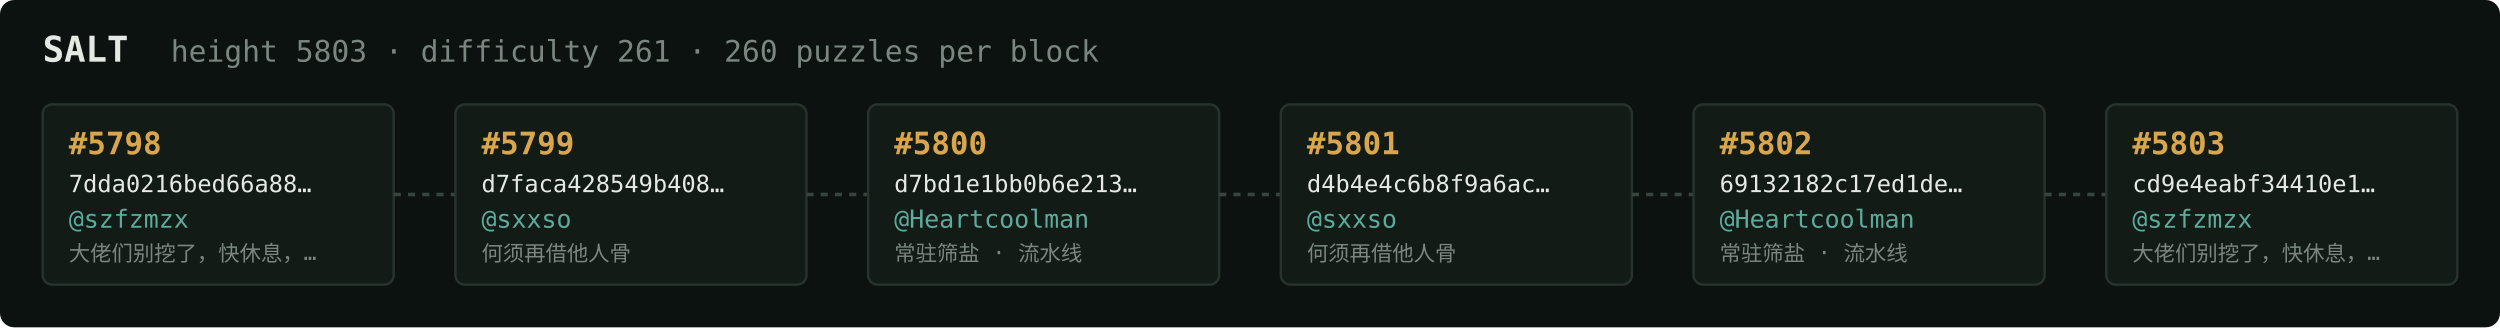
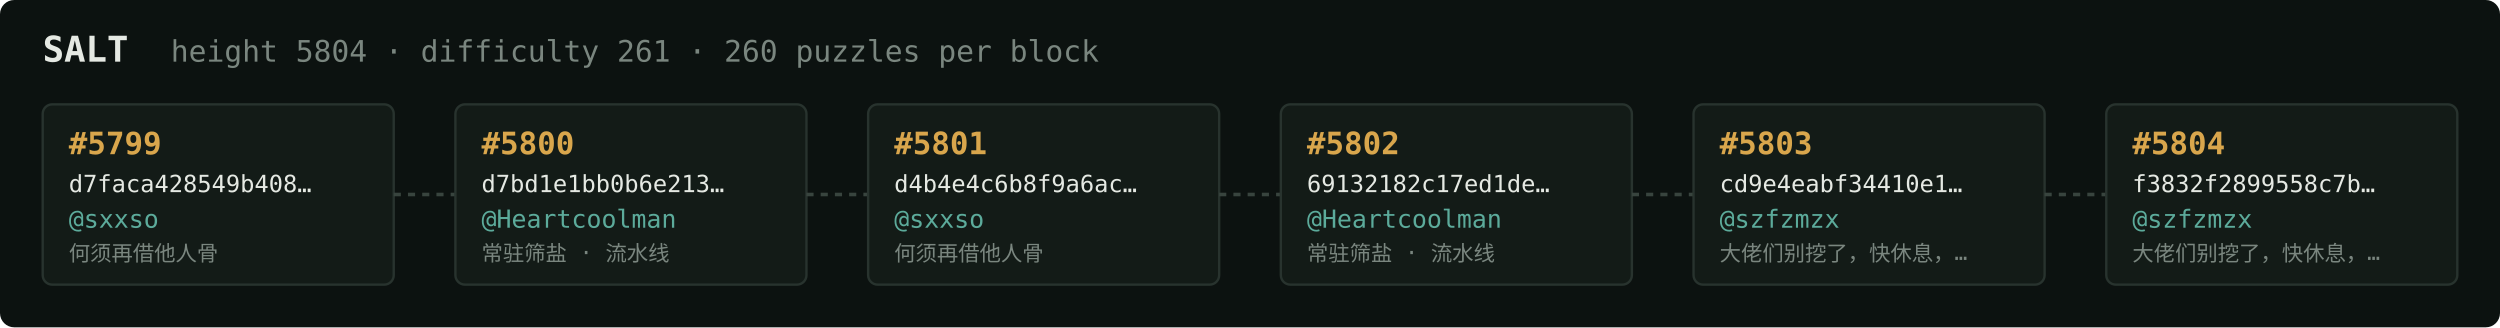
<svg xmlns="http://www.w3.org/2000/svg" width="1054" height="138" viewBox="0 0 1054 138" font-family="ui-monospace,SFMono-Regular,Menlo,monospace">
  <rect fill="#0c1210" width="1054" height="138" rx="6" />
  <text x="18" y="26" fill="#e5e9e3" font-size="15" font-weight="700">SALT</text>
-   <text x="72" y="26" fill="#7a867f" font-size="12.5">height 5803 · difficulty 261 · 260 puzzles per block</text>
+   <text x="72" y="26" fill="#7a867f" font-size="12.5">height 5804 · difficulty 261 · 260 puzzles per block</text>
  <rect x="18" y="44" width="148" height="76" rx="4" fill="#131b17" stroke="#28332e" stroke-width="1" />
-   <text x="29" y="65" fill="#d9a64c" font-size="13" font-weight="700">#5798</text>
-   <text x="29" y="81" fill="#e5e9e3" font-size="10">7dda0216bed66a88…</text>
-   <text x="29" y="96" fill="#5cab9b" font-size="10.5">@szfzmzx</text>
-   <text x="29" y="110" fill="#7a867f" font-size="9">大佬们别挖了，快休息，…</text>
+   <text x="29" y="65" fill="#d9a64c" font-size="13" font-weight="700">#5799</text>
+   <text x="29" y="81" fill="#e5e9e3" font-size="10">d7faca428549b408…</text>
+   <text x="29" y="96" fill="#5cab9b" font-size="10.5">@sxxso</text>
+   <text x="29" y="110" fill="#7a867f" font-size="9">何须再借他人骨</text>
  <line x1="166" y1="82.0" x2="192" y2="82.0" stroke="#38443e" stroke-width="1.5" stroke-dasharray="3 3" />
  <rect x="192" y="44" width="148" height="76" rx="4" fill="#131b17" stroke="#28332e" stroke-width="1" />
-   <text x="203" y="65" fill="#d9a64c" font-size="13" font-weight="700">#5799</text>
-   <text x="203" y="81" fill="#e5e9e3" font-size="10">d7faca428549b408…</text>
-   <text x="203" y="96" fill="#5cab9b" font-size="10.5">@sxxso</text>
-   <text x="203" y="110" fill="#7a867f" font-size="9">何须再借他人骨</text>
+   <text x="203" y="65" fill="#d9a64c" font-size="13" font-weight="700">#5800</text>
+   <text x="203" y="81" fill="#e5e9e3" font-size="10">d7bd1e1bb0b6e213…</text>
+   <text x="203" y="96" fill="#5cab9b" font-size="10.5">@Heartcoolman</text>
+   <text x="203" y="110" fill="#7a867f" font-size="9">常驻筛盐 · 流水线</text>
  <line x1="340" y1="82.0" x2="366" y2="82.0" stroke="#38443e" stroke-width="1.5" stroke-dasharray="3 3" />
  <rect x="366" y="44" width="148" height="76" rx="4" fill="#131b17" stroke="#28332e" stroke-width="1" />
-   <text x="377" y="65" fill="#d9a64c" font-size="13" font-weight="700">#5800</text>
-   <text x="377" y="81" fill="#e5e9e3" font-size="10">d7bd1e1bb0b6e213…</text>
-   <text x="377" y="96" fill="#5cab9b" font-size="10.5">@Heartcoolman</text>
-   <text x="377" y="110" fill="#7a867f" font-size="9">常驻筛盐 · 流水线</text>
+   <text x="377" y="65" fill="#d9a64c" font-size="13" font-weight="700">#5801</text>
+   <text x="377" y="81" fill="#e5e9e3" font-size="10">d4b4e4c6b8f9a6ac…</text>
+   <text x="377" y="96" fill="#5cab9b" font-size="10.5">@sxxso</text>
+   <text x="377" y="110" fill="#7a867f" font-size="9">何须再借他人骨</text>
  <line x1="514" y1="82.0" x2="540" y2="82.0" stroke="#38443e" stroke-width="1.5" stroke-dasharray="3 3" />
  <rect x="540" y="44" width="148" height="76" rx="4" fill="#131b17" stroke="#28332e" stroke-width="1" />
-   <text x="551" y="65" fill="#d9a64c" font-size="13" font-weight="700">#5801</text>
-   <text x="551" y="81" fill="#e5e9e3" font-size="10">d4b4e4c6b8f9a6ac…</text>
-   <text x="551" y="96" fill="#5cab9b" font-size="10.5">@sxxso</text>
-   <text x="551" y="110" fill="#7a867f" font-size="9">何须再借他人骨</text>
+   <text x="551" y="65" fill="#d9a64c" font-size="13" font-weight="700">#5802</text>
+   <text x="551" y="81" fill="#e5e9e3" font-size="10">69132182c17ed1de…</text>
+   <text x="551" y="96" fill="#5cab9b" font-size="10.5">@Heartcoolman</text>
+   <text x="551" y="110" fill="#7a867f" font-size="9">常驻筛盐 · 流水线</text>
  <line x1="688" y1="82.0" x2="714" y2="82.0" stroke="#38443e" stroke-width="1.5" stroke-dasharray="3 3" />
  <rect x="714" y="44" width="148" height="76" rx="4" fill="#131b17" stroke="#28332e" stroke-width="1" />
-   <text x="725" y="65" fill="#d9a64c" font-size="13" font-weight="700">#5802</text>
-   <text x="725" y="81" fill="#e5e9e3" font-size="10">69132182c17ed1de…</text>
-   <text x="725" y="96" fill="#5cab9b" font-size="10.5">@Heartcoolman</text>
-   <text x="725" y="110" fill="#7a867f" font-size="9">常驻筛盐 · 流水线</text>
+   <text x="725" y="65" fill="#d9a64c" font-size="13" font-weight="700">#5803</text>
+   <text x="725" y="81" fill="#e5e9e3" font-size="10">cd9e4eabf34410e1…</text>
+   <text x="725" y="96" fill="#5cab9b" font-size="10.5">@szfzmzx</text>
+   <text x="725" y="110" fill="#7a867f" font-size="9">大佬们别挖了，快休息，…</text>
  <line x1="862" y1="82.0" x2="888" y2="82.0" stroke="#38443e" stroke-width="1.5" stroke-dasharray="3 3" />
  <rect x="888" y="44" width="148" height="76" rx="4" fill="#131b17" stroke="#28332e" stroke-width="1" />
-   <text x="899" y="65" fill="#d9a64c" font-size="13" font-weight="700">#5803</text>
-   <text x="899" y="81" fill="#e5e9e3" font-size="10">cd9e4eabf34410e1…</text>
+   <text x="899" y="65" fill="#d9a64c" font-size="13" font-weight="700">#5804</text>
+   <text x="899" y="81" fill="#e5e9e3" font-size="10">f3832f2899558c7b…</text>
  <text x="899" y="96" fill="#5cab9b" font-size="10.5">@szfzmzx</text>
  <text x="899" y="110" fill="#7a867f" font-size="9">大佬们别挖了，快休息，…</text>
</svg>
